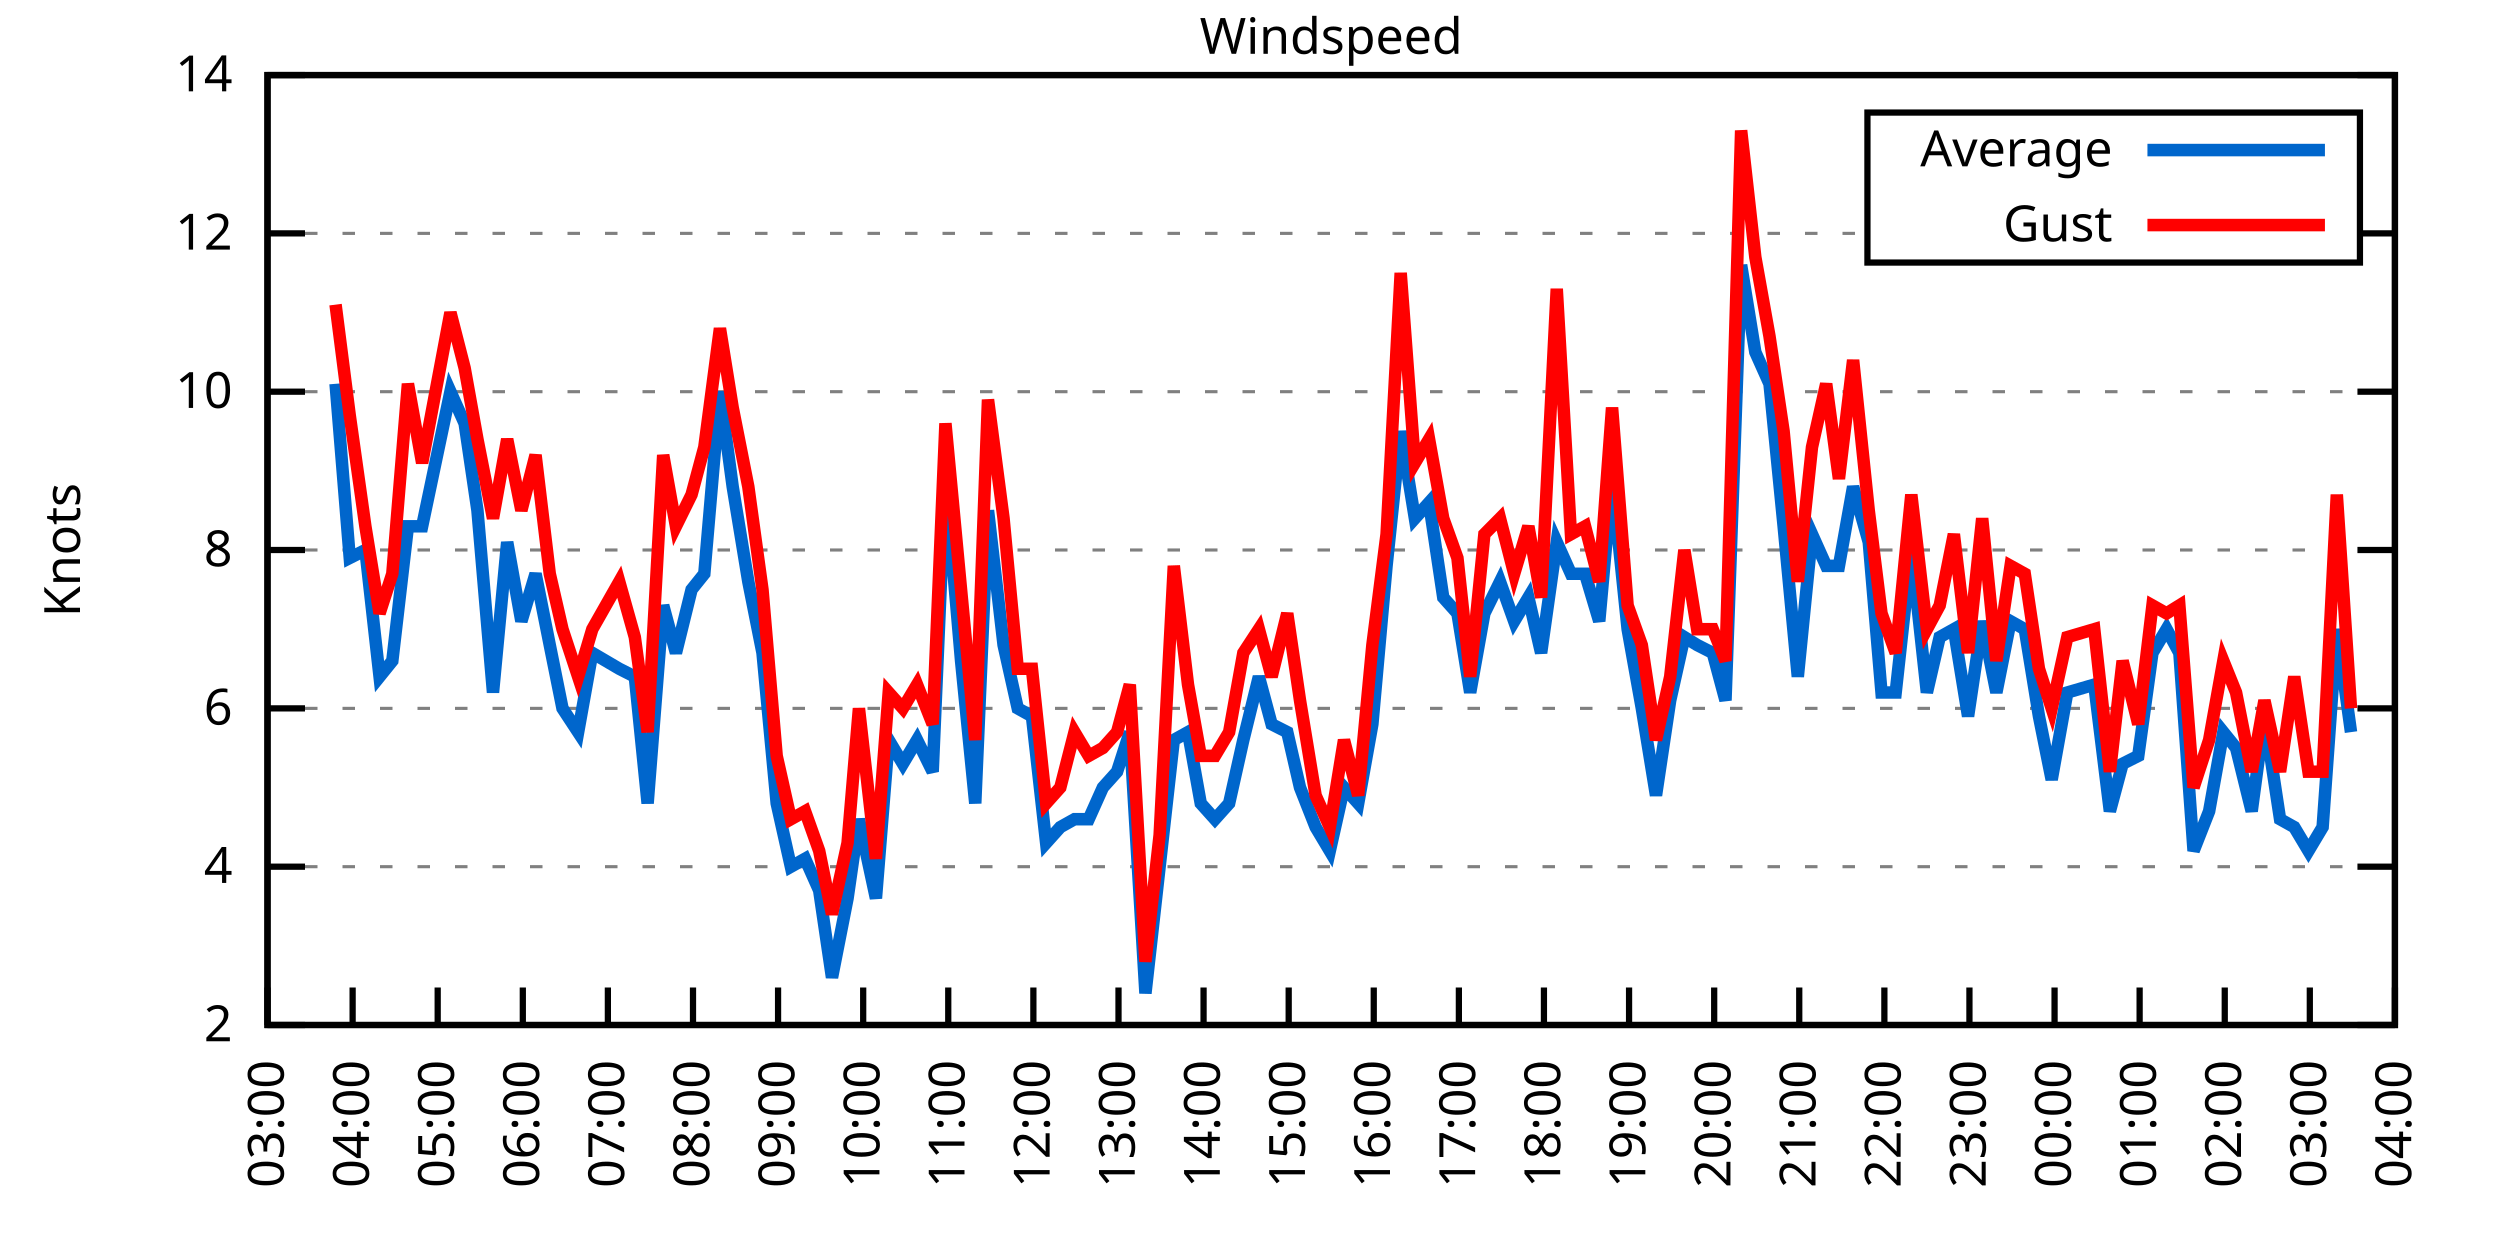
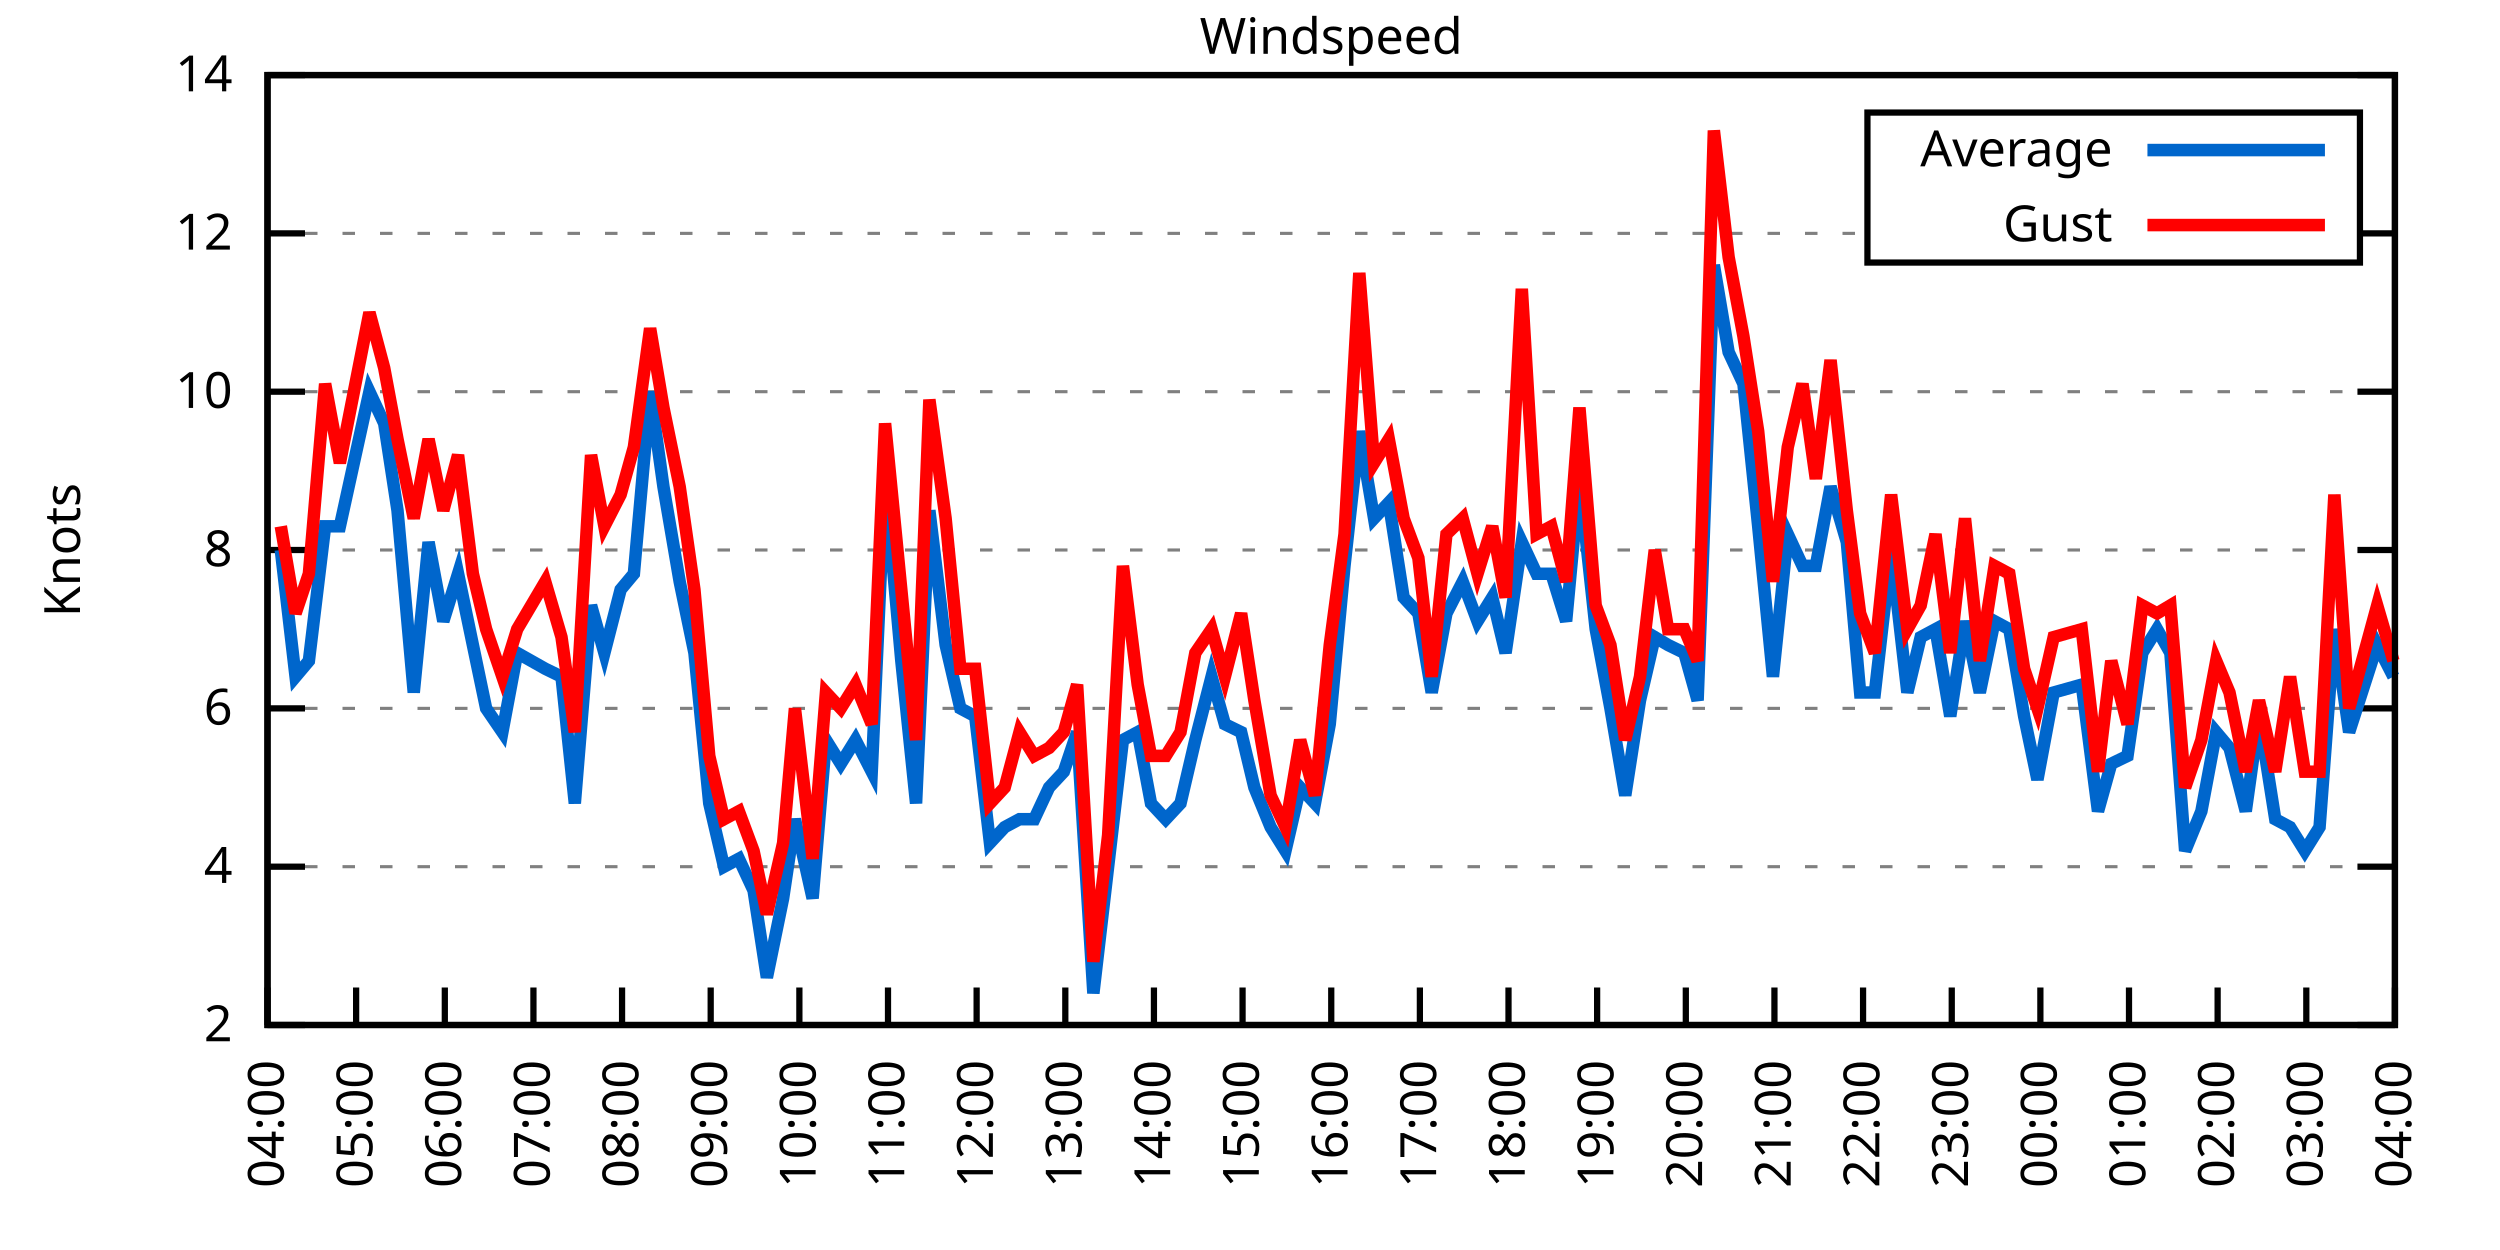
<svg xmlns="http://www.w3.org/2000/svg" xmlns:xlink="http://www.w3.org/1999/xlink" width="400" height="200" viewBox="0 0 400 200">
  <g id="gnuplot_canvas">
    <rect x="0" y="0" width="400" height="200" fill="none" />
    <defs>
      <circle id="gpDot" r="0.5" stroke-width="0.5" stroke="currentColor" />
      <path id="gpPt0" stroke-width="0.333" stroke="currentColor" d="M-1,0 h2 M0,-1 v2" />
      <path id="gpPt1" stroke-width="0.333" stroke="currentColor" d="M-1,-1 L1,1 M1,-1 L-1,1" />
      <path id="gpPt2" stroke-width="0.333" stroke="currentColor" d="M-1,0 L1,0 M0,-1 L0,1 M-1,-1 L1,1 M-1,1 L1,-1" />
      <rect id="gpPt3" stroke-width="0.333" stroke="currentColor" x="-1" y="-1" width="2" height="2" />
      <rect id="gpPt4" stroke-width="0.333" stroke="currentColor" fill="currentColor" x="-1" y="-1" width="2" height="2" />
      <circle id="gpPt5" stroke-width="0.333" stroke="currentColor" cx="0" cy="0" r="1" />
      <use xlink:href="#gpPt5" id="gpPt6" fill="currentColor" stroke="none" />
      <path id="gpPt7" stroke-width="0.333" stroke="currentColor" d="M0,-1.33 L-1.33,0.67 L1.33,0.67 z" />
      <use xlink:href="#gpPt7" id="gpPt8" fill="currentColor" stroke="none" />
      <use xlink:href="#gpPt7" id="gpPt9" stroke="currentColor" transform="rotate(180)" />
      <use xlink:href="#gpPt9" id="gpPt10" fill="currentColor" stroke="none" />
      <use xlink:href="#gpPt3" id="gpPt11" stroke="currentColor" transform="rotate(45)" />
      <use xlink:href="#gpPt11" id="gpPt12" fill="currentColor" stroke="none" />
      <path id="gpPt13" stroke-width="0.333" stroke="currentColor" d="M0,1.330 L1.265,0.411 L0.782,-1.067 L-0.782,-1.076 L-1.265,0.411 z" />
      <use xlink:href="#gpPt13" id="gpPt14" fill="currentColor" stroke="none" />
      <filter id="textbox" filterUnits="objectBoundingBox" x="0" y="0" height="1" width="1">
        <feFlood flood-color="white" flood-opacity="1" result="bgnd" />
        <feComposite in="SourceGraphic" in2="bgnd" operator="atop" />
      </filter>
      <filter id="greybox" filterUnits="objectBoundingBox" x="0" y="0" height="1" width="1">
        <feFlood flood-color="lightgrey" flood-opacity="1" result="grey" />
        <feComposite in="SourceGraphic" in2="grey" operator="atop" />
      </filter>
    </defs>
    <g fill="none" color="white" stroke="currentColor" stroke-width="1.00" stroke-linecap="butt" stroke-linejoin="miter">
</g>
    <g fill="none" color="black" stroke="currentColor" stroke-width="1.00" stroke-linecap="butt" stroke-linejoin="miter">
      <g stroke="none" shape-rendering="crispEdges">
        <polygon fill="rgb(255, 255, 255)" points="42.80,164.00 383.18,164.00 383.18,12.02 42.80,12.02 " />
      </g>
    </g>
    <g fill="none" color="black" stroke="currentColor" stroke-width="1.00" stroke-linecap="butt" stroke-linejoin="miter">
</g>
    <g fill="none" color="black" stroke="black" stroke-width="0.50" stroke-linecap="butt" stroke-linejoin="miter">
</g>
    <g fill="none" color="gray" stroke="currentColor" stroke-width="0.50" stroke-linecap="butt" stroke-linejoin="miter">
      <path stroke="gray" stroke-dasharray="2,4" class="gridline" d="M42.80,164.00 L383.19,164.00  " />
    </g>
    <g fill="none" color="gray" stroke="gray" stroke-width="1.00" stroke-linecap="butt" stroke-linejoin="miter">
</g>
    <g fill="none" color="black" stroke="currentColor" stroke-width="1.00" stroke-linecap="butt" stroke-linejoin="miter">
      <path stroke="black" d="M42.80,164.00 L48.80,164.00 M383.19,164.00 L377.19,164.00  " />
      <g transform="translate(37.20,166.60)" stroke="none" fill="black" font-family="Sans" font-size="8.00" text-anchor="end">
        <text>
          <tspan font-family="Sans"> 2</tspan>
        </text>
      </g>
    </g>
    <g fill="none" color="black" stroke="currentColor" stroke-width="1.00" stroke-linecap="butt" stroke-linejoin="miter">
</g>
    <g fill="none" color="black" stroke="black" stroke-width="0.50" stroke-linecap="butt" stroke-linejoin="miter">
</g>
    <g fill="none" color="gray" stroke="currentColor" stroke-width="0.50" stroke-linecap="butt" stroke-linejoin="miter">
      <path stroke="gray" stroke-dasharray="2,4" class="gridline" d="M42.80,138.67 L383.19,138.67  " />
    </g>
    <g fill="none" color="gray" stroke="gray" stroke-width="1.00" stroke-linecap="butt" stroke-linejoin="miter">
</g>
    <g fill="none" color="black" stroke="currentColor" stroke-width="1.00" stroke-linecap="butt" stroke-linejoin="miter">
      <path stroke="black" d="M42.80,138.67 L48.80,138.67 M383.19,138.67 L377.19,138.67  " />
      <g transform="translate(37.20,141.27)" stroke="none" fill="black" font-family="Sans" font-size="8.00" text-anchor="end">
        <text>
          <tspan font-family="Sans"> 4</tspan>
        </text>
      </g>
    </g>
    <g fill="none" color="black" stroke="currentColor" stroke-width="1.00" stroke-linecap="butt" stroke-linejoin="miter">
</g>
    <g fill="none" color="black" stroke="black" stroke-width="0.50" stroke-linecap="butt" stroke-linejoin="miter">
</g>
    <g fill="none" color="gray" stroke="currentColor" stroke-width="0.50" stroke-linecap="butt" stroke-linejoin="miter">
      <path stroke="gray" stroke-dasharray="2,4" class="gridline" d="M42.80,113.34 L383.19,113.34  " />
    </g>
    <g fill="none" color="gray" stroke="gray" stroke-width="1.00" stroke-linecap="butt" stroke-linejoin="miter">
</g>
    <g fill="none" color="black" stroke="currentColor" stroke-width="1.00" stroke-linecap="butt" stroke-linejoin="miter">
      <path stroke="black" d="M42.80,113.34 L48.80,113.34 M383.19,113.34 L377.19,113.34  " />
      <g transform="translate(37.20,115.94)" stroke="none" fill="black" font-family="Sans" font-size="8.00" text-anchor="end">
        <text>
          <tspan font-family="Sans"> 6</tspan>
        </text>
      </g>
    </g>
    <g fill="none" color="black" stroke="currentColor" stroke-width="1.00" stroke-linecap="butt" stroke-linejoin="miter">
</g>
    <g fill="none" color="black" stroke="black" stroke-width="0.50" stroke-linecap="butt" stroke-linejoin="miter">
</g>
    <g fill="none" color="gray" stroke="currentColor" stroke-width="0.50" stroke-linecap="butt" stroke-linejoin="miter">
      <path stroke="gray" stroke-dasharray="2,4" class="gridline" d="M42.80,88.00 L383.19,88.00  " />
    </g>
    <g fill="none" color="gray" stroke="gray" stroke-width="1.00" stroke-linecap="butt" stroke-linejoin="miter">
</g>
    <g fill="none" color="black" stroke="currentColor" stroke-width="1.00" stroke-linecap="butt" stroke-linejoin="miter">
      <path stroke="black" d="M42.80,88.00 L48.80,88.00 M383.19,88.00 L377.19,88.00  " />
      <g transform="translate(37.20,90.60)" stroke="none" fill="black" font-family="Sans" font-size="8.00" text-anchor="end">
        <text>
          <tspan font-family="Sans"> 8</tspan>
        </text>
      </g>
    </g>
    <g fill="none" color="black" stroke="currentColor" stroke-width="1.00" stroke-linecap="butt" stroke-linejoin="miter">
</g>
    <g fill="none" color="black" stroke="black" stroke-width="0.50" stroke-linecap="butt" stroke-linejoin="miter">
</g>
    <g fill="none" color="gray" stroke="currentColor" stroke-width="0.50" stroke-linecap="butt" stroke-linejoin="miter">
      <path stroke="gray" stroke-dasharray="2,4" class="gridline" d="M42.80,62.67 L383.19,62.67  " />
    </g>
    <g fill="none" color="gray" stroke="gray" stroke-width="1.00" stroke-linecap="butt" stroke-linejoin="miter">
</g>
    <g fill="none" color="black" stroke="currentColor" stroke-width="1.00" stroke-linecap="butt" stroke-linejoin="miter">
      <path stroke="black" d="M42.80,62.67 L48.80,62.67 M383.19,62.67 L377.19,62.67  " />
      <g transform="translate(37.20,65.27)" stroke="none" fill="black" font-family="Sans" font-size="8.00" text-anchor="end">
        <text>
          <tspan font-family="Sans"> 10</tspan>
        </text>
      </g>
    </g>
    <g fill="none" color="black" stroke="currentColor" stroke-width="1.00" stroke-linecap="butt" stroke-linejoin="miter">
</g>
    <g fill="none" color="black" stroke="black" stroke-width="0.50" stroke-linecap="butt" stroke-linejoin="miter">
</g>
    <g fill="none" color="gray" stroke="currentColor" stroke-width="0.50" stroke-linecap="butt" stroke-linejoin="miter">
      <path stroke="gray" stroke-dasharray="2,4" class="gridline" d="M42.80,37.34 L298.79,37.34 M377.59,37.34 L383.19,37.34  " />
    </g>
    <g fill="none" color="gray" stroke="gray" stroke-width="1.00" stroke-linecap="butt" stroke-linejoin="miter">
</g>
    <g fill="none" color="black" stroke="currentColor" stroke-width="1.00" stroke-linecap="butt" stroke-linejoin="miter">
      <path stroke="black" d="M42.80,37.34 L48.80,37.34 M383.19,37.34 L377.19,37.34  " />
      <g transform="translate(37.20,39.94)" stroke="none" fill="black" font-family="Sans" font-size="8.00" text-anchor="end">
        <text>
          <tspan font-family="Sans"> 12</tspan>
        </text>
      </g>
    </g>
    <g fill="none" color="black" stroke="currentColor" stroke-width="1.00" stroke-linecap="butt" stroke-linejoin="miter">
</g>
    <g fill="none" color="black" stroke="black" stroke-width="0.50" stroke-linecap="butt" stroke-linejoin="miter">
</g>
    <g fill="none" color="gray" stroke="currentColor" stroke-width="0.50" stroke-linecap="butt" stroke-linejoin="miter">
      <path stroke="gray" stroke-dasharray="2,4" class="gridline" d="M42.80,12.01 L383.19,12.01  " />
    </g>
    <g fill="none" color="gray" stroke="gray" stroke-width="1.00" stroke-linecap="butt" stroke-linejoin="miter">
</g>
    <g fill="none" color="black" stroke="currentColor" stroke-width="1.00" stroke-linecap="butt" stroke-linejoin="miter">
      <path stroke="black" d="M42.80,12.01 L48.80,12.01 M383.19,12.01 L377.19,12.01  " />
      <g transform="translate(37.20,14.61)" stroke="none" fill="black" font-family="Sans" font-size="8.00" text-anchor="end">
        <text>
          <tspan font-family="Sans"> 14</tspan>
        </text>
      </g>
    </g>
    <g fill="none" color="black" stroke="currentColor" stroke-width="1.00" stroke-linecap="butt" stroke-linejoin="miter">
      <path stroke="black" d="M42.80,164.00 L42.80,158.00  " />
      <g transform="translate(45.40,169.60) rotate(270.00)" stroke="none" fill="black" font-family="Sans" font-size="8.00" text-anchor="end">
        <text>
-           <tspan font-family="Sans">03:00</tspan>
-         </text>
-       </g>
-     </g>
-     <g fill="none" color="black" stroke="currentColor" stroke-width="1.00" stroke-linecap="butt" stroke-linejoin="miter">
-       <path stroke="black" d="M56.42,164.00 L56.42,158.00  " />
-       <g transform="translate(59.02,169.60) rotate(270.00)" stroke="none" fill="black" font-family="Sans" font-size="8.00" text-anchor="end">
-         <text>
          <tspan font-family="Sans">04:00</tspan>
        </text>
      </g>
    </g>
    <g fill="none" color="black" stroke="currentColor" stroke-width="1.00" stroke-linecap="butt" stroke-linejoin="miter">
-       <path stroke="black" d="M70.03,164.00 L70.03,158.00  " />
-       <g transform="translate(72.63,169.60) rotate(270.00)" stroke="none" fill="black" font-family="Sans" font-size="8.00" text-anchor="end">
+       <path stroke="black" d="M56.98,164.00 L56.98,158.00  " />
+       <g transform="translate(59.58,169.60) rotate(270.00)" stroke="none" fill="black" font-family="Sans" font-size="8.00" text-anchor="end">
        <text>
          <tspan font-family="Sans">05:00</tspan>
        </text>
      </g>
    </g>
    <g fill="none" color="black" stroke="currentColor" stroke-width="1.00" stroke-linecap="butt" stroke-linejoin="miter">
-       <path stroke="black" d="M83.65,164.00 L83.65,158.00  " />
-       <g transform="translate(86.25,169.60) rotate(270.00)" stroke="none" fill="black" font-family="Sans" font-size="8.00" text-anchor="end">
+       <path stroke="black" d="M71.17,164.00 L71.17,158.00  " />
+       <g transform="translate(73.77,169.60) rotate(270.00)" stroke="none" fill="black" font-family="Sans" font-size="8.00" text-anchor="end">
        <text>
          <tspan font-family="Sans">06:00</tspan>
        </text>
      </g>
    </g>
    <g fill="none" color="black" stroke="currentColor" stroke-width="1.00" stroke-linecap="butt" stroke-linejoin="miter">
-       <path stroke="black" d="M97.26,164.00 L97.26,158.00  " />
-       <g transform="translate(99.86,169.60) rotate(270.00)" stroke="none" fill="black" font-family="Sans" font-size="8.00" text-anchor="end">
+       <path stroke="black" d="M85.35,164.00 L85.35,158.00  " />
+       <g transform="translate(87.95,169.60) rotate(270.00)" stroke="none" fill="black" font-family="Sans" font-size="8.00" text-anchor="end">
        <text>
          <tspan font-family="Sans">07:00</tspan>
        </text>
      </g>
    </g>
    <g fill="none" color="black" stroke="currentColor" stroke-width="1.00" stroke-linecap="butt" stroke-linejoin="miter">
-       <path stroke="black" d="M110.88,164.00 L110.88,158.00  " />
-       <g transform="translate(113.48,169.60) rotate(270.00)" stroke="none" fill="black" font-family="Sans" font-size="8.00" text-anchor="end">
+       <path stroke="black" d="M99.53,164.00 L99.53,158.00  " />
+       <g transform="translate(102.13,169.60) rotate(270.00)" stroke="none" fill="black" font-family="Sans" font-size="8.00" text-anchor="end">
        <text>
          <tspan font-family="Sans">08:00</tspan>
        </text>
      </g>
    </g>
    <g fill="none" color="black" stroke="currentColor" stroke-width="1.00" stroke-linecap="butt" stroke-linejoin="miter">
-       <path stroke="black" d="M124.49,164.00 L124.49,158.00  " />
-       <g transform="translate(127.09,169.60) rotate(270.00)" stroke="none" fill="black" font-family="Sans" font-size="8.00" text-anchor="end">
+       <path stroke="black" d="M113.71,164.00 L113.71,158.00  " />
+       <g transform="translate(116.31,169.60) rotate(270.00)" stroke="none" fill="black" font-family="Sans" font-size="8.00" text-anchor="end">
        <text>
          <tspan font-family="Sans">09:00</tspan>
        </text>
      </g>
    </g>
    <g fill="none" color="black" stroke="currentColor" stroke-width="1.00" stroke-linecap="butt" stroke-linejoin="miter">
-       <path stroke="black" d="M138.11,164.00 L138.11,158.00  " />
-       <g transform="translate(140.71,169.60) rotate(270.00)" stroke="none" fill="black" font-family="Sans" font-size="8.00" text-anchor="end">
+       <path stroke="black" d="M127.90,164.00 L127.90,158.00  " />
+       <g transform="translate(130.50,169.60) rotate(270.00)" stroke="none" fill="black" font-family="Sans" font-size="8.00" text-anchor="end">
        <text>
          <tspan font-family="Sans">10:00</tspan>
        </text>
      </g>
    </g>
    <g fill="none" color="black" stroke="currentColor" stroke-width="1.00" stroke-linecap="butt" stroke-linejoin="miter">
-       <path stroke="black" d="M151.72,164.00 L151.72,158.00  " />
-       <g transform="translate(154.32,169.60) rotate(270.00)" stroke="none" fill="black" font-family="Sans" font-size="8.00" text-anchor="end">
+       <path stroke="black" d="M142.08,164.00 L142.08,158.00  " />
+       <g transform="translate(144.68,169.60) rotate(270.00)" stroke="none" fill="black" font-family="Sans" font-size="8.00" text-anchor="end">
        <text>
          <tspan font-family="Sans">11:00</tspan>
        </text>
      </g>
    </g>
    <g fill="none" color="black" stroke="currentColor" stroke-width="1.00" stroke-linecap="butt" stroke-linejoin="miter">
-       <path stroke="black" d="M165.34,164.00 L165.34,158.00  " />
-       <g transform="translate(167.94,169.60) rotate(270.00)" stroke="none" fill="black" font-family="Sans" font-size="8.00" text-anchor="end">
+       <path stroke="black" d="M156.26,164.00 L156.26,158.00  " />
+       <g transform="translate(158.86,169.60) rotate(270.00)" stroke="none" fill="black" font-family="Sans" font-size="8.00" text-anchor="end">
        <text>
          <tspan font-family="Sans">12:00</tspan>
        </text>
      </g>
    </g>
    <g fill="none" color="black" stroke="currentColor" stroke-width="1.00" stroke-linecap="butt" stroke-linejoin="miter">
-       <path stroke="black" d="M178.96,164.00 L178.96,158.00  " />
-       <g transform="translate(181.56,169.60) rotate(270.00)" stroke="none" fill="black" font-family="Sans" font-size="8.00" text-anchor="end">
+       <path stroke="black" d="M170.45,164.00 L170.45,158.00  " />
+       <g transform="translate(173.05,169.60) rotate(270.00)" stroke="none" fill="black" font-family="Sans" font-size="8.00" text-anchor="end">
        <text>
          <tspan font-family="Sans">13:00</tspan>
        </text>
      </g>
    </g>
    <g fill="none" color="black" stroke="currentColor" stroke-width="1.00" stroke-linecap="butt" stroke-linejoin="miter">
-       <path stroke="black" d="M192.57,164.00 L192.57,158.00  " />
-       <g transform="translate(195.17,169.60) rotate(270.00)" stroke="none" fill="black" font-family="Sans" font-size="8.00" text-anchor="end">
+       <path stroke="black" d="M184.63,164.00 L184.63,158.00  " />
+       <g transform="translate(187.23,169.60) rotate(270.00)" stroke="none" fill="black" font-family="Sans" font-size="8.00" text-anchor="end">
        <text>
          <tspan font-family="Sans">14:00</tspan>
        </text>
      </g>
    </g>
    <g fill="none" color="black" stroke="currentColor" stroke-width="1.00" stroke-linecap="butt" stroke-linejoin="miter">
-       <path stroke="black" d="M206.19,164.00 L206.19,158.00  " />
-       <g transform="translate(208.79,169.60) rotate(270.00)" stroke="none" fill="black" font-family="Sans" font-size="8.00" text-anchor="end">
+       <path stroke="black" d="M198.81,164.00 L198.81,158.00  " />
+       <g transform="translate(201.41,169.60) rotate(270.00)" stroke="none" fill="black" font-family="Sans" font-size="8.00" text-anchor="end">
        <text>
          <tspan font-family="Sans">15:00</tspan>
        </text>
      </g>
    </g>
    <g fill="none" color="black" stroke="currentColor" stroke-width="1.00" stroke-linecap="butt" stroke-linejoin="miter">
-       <path stroke="black" d="M219.80,164.00 L219.80,158.00  " />
-       <g transform="translate(222.40,169.60) rotate(270.00)" stroke="none" fill="black" font-family="Sans" font-size="8.00" text-anchor="end">
+       <path stroke="black" d="M213.00,164.00 L213.00,158.00  " />
+       <g transform="translate(215.60,169.60) rotate(270.00)" stroke="none" fill="black" font-family="Sans" font-size="8.00" text-anchor="end">
        <text>
          <tspan font-family="Sans">16:00</tspan>
        </text>
      </g>
    </g>
    <g fill="none" color="black" stroke="currentColor" stroke-width="1.00" stroke-linecap="butt" stroke-linejoin="miter">
-       <path stroke="black" d="M233.42,164.00 L233.42,158.00  " />
-       <g transform="translate(236.02,169.60) rotate(270.00)" stroke="none" fill="black" font-family="Sans" font-size="8.00" text-anchor="end">
+       <path stroke="black" d="M227.18,164.00 L227.18,158.00  " />
+       <g transform="translate(229.78,169.60) rotate(270.00)" stroke="none" fill="black" font-family="Sans" font-size="8.00" text-anchor="end">
        <text>
          <tspan font-family="Sans">17:00</tspan>
        </text>
      </g>
    </g>
    <g fill="none" color="black" stroke="currentColor" stroke-width="1.00" stroke-linecap="butt" stroke-linejoin="miter">
-       <path stroke="black" d="M247.03,164.00 L247.03,158.00  " />
-       <g transform="translate(249.63,169.60) rotate(270.00)" stroke="none" fill="black" font-family="Sans" font-size="8.00" text-anchor="end">
+       <path stroke="black" d="M241.36,164.00 L241.36,158.00  " />
+       <g transform="translate(243.96,169.60) rotate(270.00)" stroke="none" fill="black" font-family="Sans" font-size="8.00" text-anchor="end">
        <text>
          <tspan font-family="Sans">18:00</tspan>
        </text>
      </g>
    </g>
    <g fill="none" color="black" stroke="currentColor" stroke-width="1.00" stroke-linecap="butt" stroke-linejoin="miter">
-       <path stroke="black" d="M260.65,164.00 L260.65,158.00  " />
-       <g transform="translate(263.25,169.60) rotate(270.00)" stroke="none" fill="black" font-family="Sans" font-size="8.00" text-anchor="end">
+       <path stroke="black" d="M255.54,164.00 L255.54,158.00  " />
+       <g transform="translate(258.14,169.60) rotate(270.00)" stroke="none" fill="black" font-family="Sans" font-size="8.00" text-anchor="end">
        <text>
          <tspan font-family="Sans">19:00</tspan>
        </text>
      </g>
    </g>
    <g fill="none" color="black" stroke="currentColor" stroke-width="1.00" stroke-linecap="butt" stroke-linejoin="miter">
-       <path stroke="black" d="M274.27,164.00 L274.27,158.00  " />
-       <g transform="translate(276.87,169.60) rotate(270.00)" stroke="none" fill="black" font-family="Sans" font-size="8.00" text-anchor="end">
+       <path stroke="black" d="M269.73,164.00 L269.73,158.00  " />
+       <g transform="translate(272.33,169.60) rotate(270.00)" stroke="none" fill="black" font-family="Sans" font-size="8.00" text-anchor="end">
        <text>
          <tspan font-family="Sans">20:00</tspan>
        </text>
      </g>
    </g>
    <g fill="none" color="black" stroke="currentColor" stroke-width="1.00" stroke-linecap="butt" stroke-linejoin="miter">
-       <path stroke="black" d="M287.88,164.00 L287.88,158.00  " />
-       <g transform="translate(290.48,169.60) rotate(270.00)" stroke="none" fill="black" font-family="Sans" font-size="8.00" text-anchor="end">
+       <path stroke="black" d="M283.91,164.00 L283.91,158.00  " />
+       <g transform="translate(286.51,169.60) rotate(270.00)" stroke="none" fill="black" font-family="Sans" font-size="8.00" text-anchor="end">
        <text>
          <tspan font-family="Sans">21:00</tspan>
        </text>
      </g>
    </g>
    <g fill="none" color="black" stroke="currentColor" stroke-width="1.00" stroke-linecap="butt" stroke-linejoin="miter">
-       <path stroke="black" d="M301.50,164.00 L301.50,158.00  " />
-       <g transform="translate(304.10,169.60) rotate(270.00)" stroke="none" fill="black" font-family="Sans" font-size="8.00" text-anchor="end">
+       <path stroke="black" d="M298.09,164.00 L298.09,158.00  " />
+       <g transform="translate(300.69,169.60) rotate(270.00)" stroke="none" fill="black" font-family="Sans" font-size="8.00" text-anchor="end">
        <text>
          <tspan font-family="Sans">22:00</tspan>
        </text>
      </g>
    </g>
    <g fill="none" color="black" stroke="currentColor" stroke-width="1.00" stroke-linecap="butt" stroke-linejoin="miter">
-       <path stroke="black" d="M315.11,164.00 L315.11,158.00  " />
-       <g transform="translate(317.71,169.60) rotate(270.00)" stroke="none" fill="black" font-family="Sans" font-size="8.00" text-anchor="end">
+       <path stroke="black" d="M312.28,164.00 L312.28,158.00  " />
+       <g transform="translate(314.88,169.60) rotate(270.00)" stroke="none" fill="black" font-family="Sans" font-size="8.00" text-anchor="end">
        <text>
          <tspan font-family="Sans">23:00</tspan>
        </text>
      </g>
    </g>
    <g fill="none" color="black" stroke="currentColor" stroke-width="1.00" stroke-linecap="butt" stroke-linejoin="miter">
-       <path stroke="black" d="M328.73,164.00 L328.73,158.00  " />
-       <g transform="translate(331.33,169.60) rotate(270.00)" stroke="none" fill="black" font-family="Sans" font-size="8.00" text-anchor="end">
+       <path stroke="black" d="M326.46,164.00 L326.46,158.00  " />
+       <g transform="translate(329.06,169.60) rotate(270.00)" stroke="none" fill="black" font-family="Sans" font-size="8.00" text-anchor="end">
        <text>
          <tspan font-family="Sans">00:00</tspan>
        </text>
      </g>
    </g>
    <g fill="none" color="black" stroke="currentColor" stroke-width="1.00" stroke-linecap="butt" stroke-linejoin="miter">
-       <path stroke="black" d="M342.34,164.00 L342.34,158.00  " />
-       <g transform="translate(344.94,169.60) rotate(270.00)" stroke="none" fill="black" font-family="Sans" font-size="8.00" text-anchor="end">
+       <path stroke="black" d="M340.64,164.00 L340.64,158.00  " />
+       <g transform="translate(343.24,169.60) rotate(270.00)" stroke="none" fill="black" font-family="Sans" font-size="8.00" text-anchor="end">
        <text>
          <tspan font-family="Sans">01:00</tspan>
        </text>
      </g>
    </g>
    <g fill="none" color="black" stroke="currentColor" stroke-width="1.00" stroke-linecap="butt" stroke-linejoin="miter">
-       <path stroke="black" d="M355.96,164.00 L355.96,158.00  " />
-       <g transform="translate(358.56,169.60) rotate(270.00)" stroke="none" fill="black" font-family="Sans" font-size="8.00" text-anchor="end">
+       <path stroke="black" d="M354.82,164.00 L354.82,158.00  " />
+       <g transform="translate(357.42,169.60) rotate(270.00)" stroke="none" fill="black" font-family="Sans" font-size="8.00" text-anchor="end">
        <text>
          <tspan font-family="Sans">02:00</tspan>
        </text>
      </g>
    </g>
    <g fill="none" color="black" stroke="currentColor" stroke-width="1.00" stroke-linecap="butt" stroke-linejoin="miter">
-       <path stroke="black" d="M369.57,164.00 L369.57,158.00  " />
-       <g transform="translate(372.17,169.60) rotate(270.00)" stroke="none" fill="black" font-family="Sans" font-size="8.00" text-anchor="end">
+       <path stroke="black" d="M369.01,164.00 L369.01,158.00  " />
+       <g transform="translate(371.61,169.60) rotate(270.00)" stroke="none" fill="black" font-family="Sans" font-size="8.00" text-anchor="end">
        <text>
          <tspan font-family="Sans">03:00</tspan>
        </text>
      </g>
    </g>
    <g fill="none" color="black" stroke="currentColor" stroke-width="1.00" stroke-linecap="butt" stroke-linejoin="miter">
      <path stroke="black" d="M383.19,164.00 L383.19,158.00  " />
      <g transform="translate(385.79,169.60) rotate(270.00)" stroke="none" fill="black" font-family="Sans" font-size="8.00" text-anchor="end">
        <text>
          <tspan font-family="Sans">04:00</tspan>
        </text>
      </g>
    </g>
    <g fill="none" color="black" stroke="currentColor" stroke-width="1.00" stroke-linecap="butt" stroke-linejoin="miter">
</g>
    <g fill="none" color="black" stroke="currentColor" stroke-width="1.00" stroke-linecap="butt" stroke-linejoin="miter">
      <path stroke="black" d="M42.80,12.01 L42.80,164.00 L383.19,164.00 L383.19,12.01 L42.80,12.01 Z  " />
    </g>
    <g fill="none" color="black" stroke="currentColor" stroke-width="1.00" stroke-linecap="butt" stroke-linejoin="miter">
</g>
    <g fill="none" color="black" stroke="currentColor" stroke-width="1.00" stroke-linecap="butt" stroke-linejoin="miter">
      <path stroke="black" d="M298.79,42.01 L298.79,18.01 L377.59,18.01 L377.59,42.01 L298.79,42.01 Z  " />
    </g>
    <g id="Windspeed_plot_1">
      <g fill="none" color="white" stroke="black" stroke-width="2.00" stroke-linecap="butt" stroke-linejoin="miter">
</g>
      <g fill="none" color="black" stroke="currentColor" stroke-width="2.00" stroke-linecap="butt" stroke-linejoin="miter">
        <g transform="translate(337.99,26.61)" stroke="none" fill="black" font-family="Sans" font-size="8.00" text-anchor="end">
          <text>
            <tspan font-family="Sans">Average</tspan>
          </text>
        </g>
      </g>
      <g fill="none" color="black" stroke="currentColor" stroke-width="2.00" stroke-linecap="butt" stroke-linejoin="miter">
-         <path stroke="rgb(  0, 102, 204)" d="M343.59,24.01 L371.99,24.01 M53.69,61.41 L55.96,89.27 L58.46,88.00 L60.73,108.27 L62.77,105.74 L65.27,84.21   L67.54,84.21 L72.07,62.67 L74.34,67.74 L76.39,81.67 L78.88,110.80 L81.15,86.74 L83.42,99.40 L85.69,91.80   L87.96,103.20 L90.00,113.34 L92.50,117.14 L94.77,104.47 L99.08,107.00 L101.57,108.27 L103.62,128.54 L106.11,96.87   L108.15,104.47 L110.65,94.34 L112.69,91.80 L115.19,62.67 L117.23,77.87 L119.73,93.07 L122.00,104.47 L124.27,128.54   L126.54,138.67 L128.81,137.40 L131.07,142.47 L133.12,156.40 L135.61,143.73 L137.43,131.07 L140.15,143.73 L142.19,118.40   L144.46,122.20 L146.73,118.40 L149.23,123.47 L151.27,76.61 L153.77,105.74 L156.04,128.54 L158.08,81.67 L160.57,103.20   L162.84,113.34 L165.11,114.60 L167.38,134.87 L169.65,132.34 L171.92,131.07 L174.19,131.07 L176.46,126.00 L178.73,123.47   L180.77,117.14 L183.27,158.93 L185.54,138.67 L187.81,118.40 L190.08,117.14 L192.12,128.54 L194.39,131.07 L196.66,128.54   L198.93,118.40 L201.42,108.27 L203.46,115.87 L205.96,117.14 L208.00,126.00 L210.50,132.34 L212.77,136.14 L215.04,126.00   L217.31,128.54 L219.58,115.87 L221.85,90.54 L224.11,69.01 L226.38,82.94 L228.65,80.41 L230.92,95.60 L233.19,98.14   L235.23,110.80 L237.50,98.14 L240.00,93.07 L242.27,99.40 L244.54,95.60 L246.58,104.47 L249.08,86.74 L251.35,91.80   L253.61,91.80 L255.88,99.40 L257.93,76.61 L260.42,100.67 L262.69,113.34 L264.96,127.27 L267.23,112.07 L269.50,101.94   L271.54,103.20 L274.04,104.47 L276.08,112.07 L278.58,42.41 L280.85,56.34 L283.12,61.41 L285.38,84.21 L287.65,108.27   L289.92,85.47 L292.19,90.54 L294.23,90.54 L296.50,77.87 L299.00,86.74 L301.04,110.80 L303.31,110.80 L305.81,88.00   L308.30,110.80 L310.35,101.94 L312.62,100.67 L314.89,114.60 L317.15,99.40 L319.42,110.80 L321.69,99.40 L323.96,100.67   L326.23,114.60 L328.27,124.74 L330.77,110.80 L335.08,109.54 L337.58,129.80 L339.62,122.20 L342.12,120.94 L344.39,104.47   L346.65,100.67 L348.70,104.47 L350.97,136.14 L353.46,129.80 L355.73,117.14 L357.77,119.67 L360.27,129.80 L362.31,114.60   L364.81,131.07 L367.08,132.34 L369.35,136.14 L371.62,132.34 L373.89,100.67 L376.16,117.14  " />
+         <path stroke="rgb(  0, 102, 204)" d="M343.59,24.01 L371.99,24.01 M44.93,88.00 L47.29,108.27 L49.42,105.74 L52.02,84.21 L54.38,84.21 L59.11,62.67   L61.47,67.74 L63.60,81.67 L66.20,110.80 L68.57,86.74 L70.93,99.40 L73.29,91.80 L75.66,103.20 L77.78,113.34   L80.38,117.14 L82.75,104.47 L87.24,107.00 L89.84,108.27 L91.97,128.54 L94.57,96.87 L96.70,104.47 L99.30,94.34   L101.42,91.80 L104.02,62.67 L106.15,77.87 L108.75,93.07 L111.11,104.47 L113.48,128.54 L115.84,138.67 L118.21,137.40   L120.57,142.47 L122.70,156.40 L125.30,143.73 L127.19,131.07 L130.02,143.73 L132.15,118.40 L134.52,122.20 L136.88,118.40   L139.48,123.47 L141.61,76.61 L144.21,105.74 L146.57,128.54 L148.70,81.67 L151.30,103.20 L153.66,113.34 L156.03,114.60   L158.39,134.87 L160.75,132.34 L163.12,131.07 L165.48,131.07 L167.85,126.00 L170.21,123.47 L172.34,117.14 L174.94,158.93   L177.30,138.67 L179.67,118.40 L182.03,117.14 L184.16,128.54 L186.52,131.07 L188.88,128.54 L191.25,118.40 L193.85,108.27   L195.98,115.87 L198.58,117.14 L200.70,126.00 L203.30,132.34 L205.67,136.14 L208.03,126.00 L210.39,128.54 L212.76,115.87   L215.12,90.54 L217.49,69.01 L219.85,82.94 L222.21,80.41 L224.58,95.60 L226.94,98.14 L229.07,110.80 L231.43,98.14   L234.03,93.07 L236.40,99.40 L238.76,95.60 L240.89,104.47 L243.49,86.74 L245.85,91.80 L248.22,91.80 L250.58,99.40   L252.71,76.61 L255.31,100.67 L257.67,113.34 L260.04,127.27 L262.40,112.07 L264.76,101.94 L266.89,103.20 L269.49,104.47   L271.62,112.07 L274.22,42.41 L276.58,56.34 L278.95,61.41 L281.31,84.21 L283.67,108.27 L286.04,85.47 L288.40,90.54   L290.53,90.54 L292.89,77.87 L295.49,86.74 L297.62,110.80 L299.98,110.80 L302.58,88.00 L305.18,110.80 L307.31,101.94   L309.68,100.67 L312.04,114.60 L314.40,99.40 L316.77,110.80 L319.13,99.40 L321.49,100.67 L323.86,114.60 L325.99,124.74   L328.59,110.80 L333.08,109.54 L335.68,129.80 L337.80,122.20 L340.40,120.94 L342.77,104.47 L345.13,100.67 L347.26,104.47   L349.62,136.14 L352.22,129.80 L354.59,117.14 L356.72,119.67 L359.32,129.80 L361.44,114.60 L364.04,131.07 L366.41,132.34   L368.77,136.14 L371.13,132.34 L373.50,100.67 L375.86,117.14 L380.35,103.20 L382.95,108.27  " />
      </g>
    </g>
    <g id="Windspeed_plot_2">
      <g fill="none" color="black" stroke="currentColor" stroke-width="2.00" stroke-linecap="butt" stroke-linejoin="miter">
        <g transform="translate(337.99,38.61)" stroke="none" fill="black" font-family="Sans" font-size="8.00" text-anchor="end">
          <text>
            <tspan font-family="Sans">Gust</tspan>
          </text>
        </g>
      </g>
      <g fill="none" color="black" stroke="currentColor" stroke-width="2.00" stroke-linecap="butt" stroke-linejoin="miter">
-         <path stroke="rgb(255,   0,   0)" d="M343.59,36.01 L371.99,36.01 M53.69,48.74 L55.96,66.47 L58.46,84.21 L60.73,98.14 L62.77,91.80 L65.27,61.41   L67.54,74.07 L72.07,50.01 L74.34,58.87 L76.39,70.27 L78.88,82.94 L81.15,70.27 L83.42,81.67 L85.69,72.81   L87.96,91.80 L90.00,100.67 L92.50,108.27 L94.77,100.67 L99.08,93.07 L101.57,101.94 L103.62,117.14 L106.11,72.81   L108.15,84.21 L110.65,79.14 L112.69,71.54 L115.19,52.54 L117.23,65.21 L119.73,77.87 L122.00,94.34 L124.27,120.94   L126.54,131.07 L128.81,129.80 L131.07,136.14 L133.12,146.27 L135.61,134.87 L137.43,113.34 L140.15,137.40 L142.19,110.80   L144.46,113.34 L146.73,109.54 L149.23,115.87 L151.27,67.74 L153.77,94.34 L156.04,118.40 L158.08,63.94 L160.57,82.94   L162.84,107.00 L165.11,107.00 L167.38,128.54 L169.65,126.00 L171.92,117.14 L174.19,120.94 L176.46,119.67 L178.73,117.14   L180.77,109.54 L183.27,153.87 L185.54,133.60 L187.81,90.54 L190.08,109.54 L192.12,120.94 L194.39,120.94 L196.66,117.14   L198.93,104.47 L201.42,100.67 L203.46,108.27 L205.96,98.14 L208.00,112.07 L210.50,127.27 L212.77,132.34 L215.04,118.40   L217.31,127.27 L219.58,103.20 L221.85,85.47 L224.11,43.67 L226.38,74.07 L228.65,70.27 L230.92,82.94 L233.19,89.27   L235.23,108.27 L237.50,85.47 L240.00,82.94 L242.27,91.80 L244.54,84.21 L246.58,95.60 L249.08,46.21 L251.35,85.47   L253.61,84.21 L255.88,93.07 L257.93,65.21 L260.42,96.87 L262.69,103.20 L264.96,118.40 L267.23,108.27 L269.50,88.00   L271.54,100.67 L274.04,100.67 L276.08,105.74 L278.58,20.88 L280.85,41.14 L283.12,53.81 L285.38,69.01 L287.65,93.07   L289.92,71.54 L292.19,61.41 L294.23,76.61 L296.50,57.61 L299.00,81.67 L301.04,98.14 L303.31,104.47 L305.81,79.14   L308.30,100.67 L310.35,96.87 L312.62,85.47 L314.89,104.47 L317.15,82.94 L319.42,105.74 L321.69,90.54 L323.96,91.80   L326.23,107.00 L328.27,113.34 L330.77,101.94 L335.08,100.67 L337.58,123.47 L339.62,105.74 L342.12,115.87 L344.39,96.87   L346.65,98.14 L348.70,96.87 L350.97,126.00 L353.46,118.40 L355.73,105.74 L357.77,110.80 L360.27,123.47 L362.31,112.07   L364.81,123.47 L367.08,108.27 L369.35,123.47 L371.62,123.47 L373.89,79.14 L376.16,113.34  " />
+         <path stroke="rgb(255,   0,   0)" d="M343.59,36.01 L371.99,36.01 M44.93,84.21 L47.29,98.14 L49.42,91.80 L52.02,61.41 L54.38,74.07 L59.11,50.01   L61.47,58.87 L63.60,70.27 L66.20,82.94 L68.57,70.27 L70.93,81.67 L73.29,72.81 L75.66,91.80 L77.78,100.67   L80.38,108.27 L82.75,100.67 L87.24,93.07 L89.84,101.94 L91.97,117.14 L94.57,72.81 L96.70,84.21 L99.30,79.14   L101.42,71.54 L104.02,52.54 L106.15,65.21 L108.75,77.87 L111.11,94.34 L113.48,120.94 L115.84,131.07 L118.21,129.80   L120.57,136.14 L122.70,146.27 L125.30,134.87 L127.19,113.34 L130.02,137.40 L132.15,110.80 L134.52,113.34 L136.88,109.54   L139.48,115.87 L141.61,67.74 L144.21,94.34 L146.57,118.40 L148.70,63.94 L151.30,82.94 L153.66,107.00 L156.03,107.00   L158.39,128.54 L160.75,126.00 L163.12,117.14 L165.48,120.94 L167.85,119.67 L170.21,117.14 L172.34,109.54 L174.94,153.87   L177.30,133.60 L179.67,90.54 L182.03,109.54 L184.16,120.94 L186.52,120.94 L188.88,117.14 L191.25,104.47 L193.85,100.67   L195.98,108.27 L198.58,98.14 L200.70,112.07 L203.30,127.27 L205.67,132.34 L208.03,118.40 L210.39,127.27 L212.76,103.20   L215.12,85.47 L217.49,43.67 L219.85,74.07 L222.21,70.27 L224.58,82.94 L226.94,89.27 L229.07,108.27 L231.43,85.47   L234.03,82.94 L236.40,91.80 L238.76,84.21 L240.89,95.60 L243.49,46.21 L245.85,85.47 L248.22,84.21 L250.58,93.07   L252.71,65.21 L255.31,96.87 L257.67,103.20 L260.04,118.40 L262.40,108.27 L264.76,88.00 L266.89,100.67 L269.49,100.67   L271.62,105.74 L274.22,20.88 L276.58,41.14 L278.95,53.81 L281.31,69.01 L283.67,93.07 L286.04,71.54 L288.40,61.41   L290.53,76.61 L292.89,57.61 L295.49,81.67 L297.62,98.14 L299.98,104.47 L302.58,79.14 L305.18,100.67 L307.31,96.87   L309.68,85.47 L312.04,104.47 L314.40,82.94 L316.77,105.74 L319.13,90.54 L321.49,91.80 L323.86,107.00 L325.99,113.34   L328.59,101.94 L333.08,100.67 L335.68,123.47 L337.80,105.74 L340.40,115.87 L342.77,96.87 L345.13,98.14 L347.26,96.87   L349.62,126.00 L352.22,118.40 L354.59,105.74 L356.72,110.80 L359.32,123.47 L361.44,112.07 L364.04,123.47 L366.41,108.27   L368.77,123.47 L371.13,123.47 L373.50,79.14 L375.86,113.34 L380.35,96.87 L382.95,105.74  " />
      </g>
    </g>
    <g fill="none" color="black" stroke="currentColor" stroke-width="2.00" stroke-linecap="butt" stroke-linejoin="miter">
</g>
    <g fill="none" color="black" stroke="black" stroke-width="1.00" stroke-linecap="butt" stroke-linejoin="miter">
</g>
    <g fill="none" color="black" stroke="currentColor" stroke-width="1.00" stroke-linecap="butt" stroke-linejoin="miter">
      <path stroke="black" d="M42.80,12.01 L42.80,164.00 L383.19,164.00 L383.19,12.01 L42.80,12.01 Z  " />
      <g transform="translate(12.80,88.01) rotate(270.00)" stroke="none" fill="black" font-family="Sans" font-size="8.00" text-anchor="middle">
        <text>
          <tspan font-family="Sans">Knots</tspan>
        </text>
      </g>
    </g>
    <g fill="none" color="black" stroke="currentColor" stroke-width="1.00" stroke-linecap="butt" stroke-linejoin="miter">
</g>
    <g fill="none" color="black" stroke="currentColor" stroke-width="1.00" stroke-linecap="butt" stroke-linejoin="miter">
      <g transform="translate(212.99,8.61)" stroke="none" fill="black" font-family="Sans" font-size="8.00" text-anchor="middle">
        <text>
          <tspan font-family="Sans">Windspeed</tspan>
        </text>
      </g>
    </g>
    <g fill="none" color="black" stroke="currentColor" stroke-width="1.00" stroke-linecap="butt" stroke-linejoin="miter">
</g>
  </g>
</svg>
